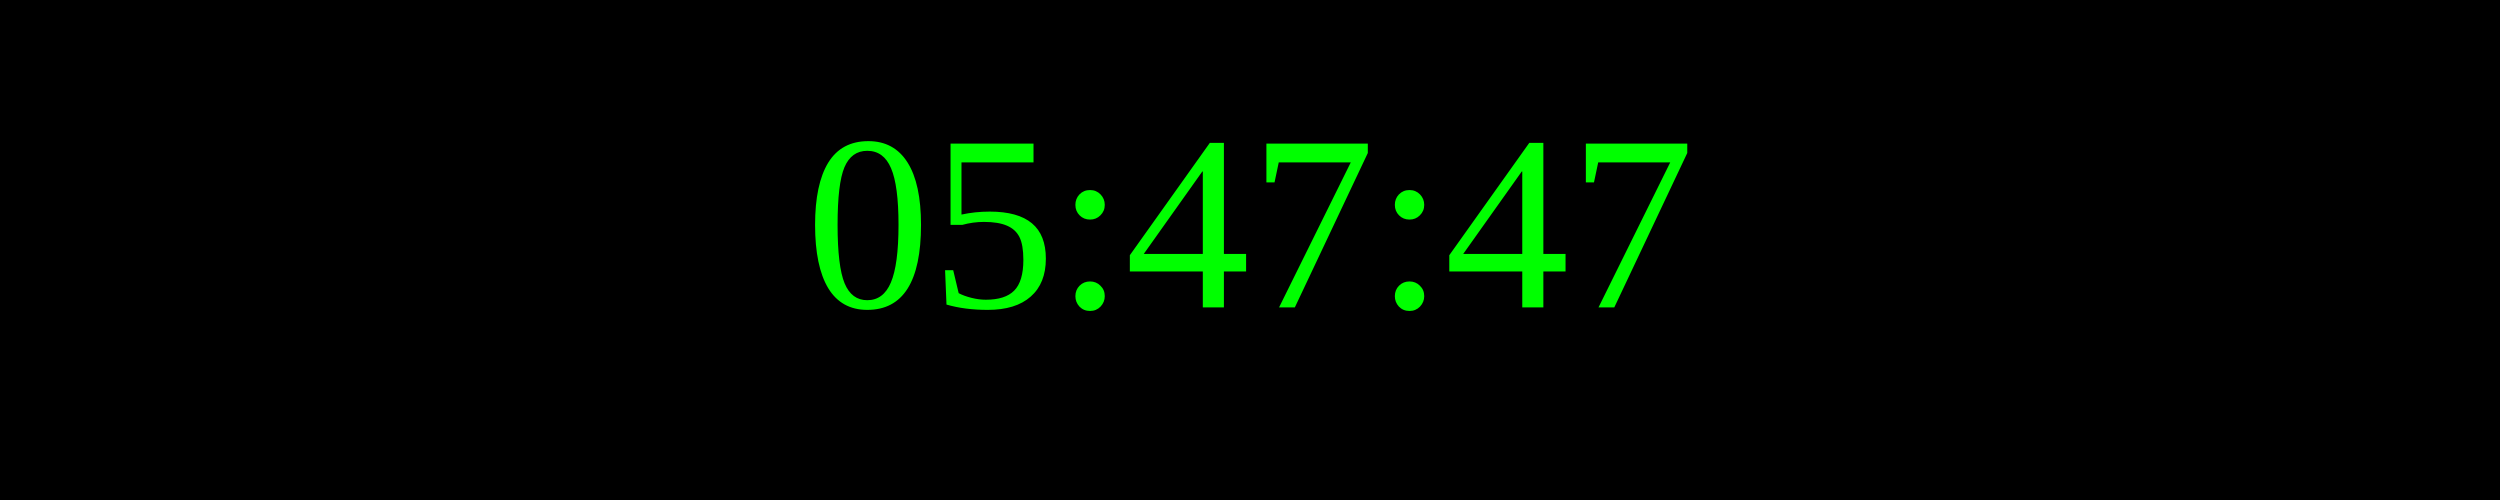
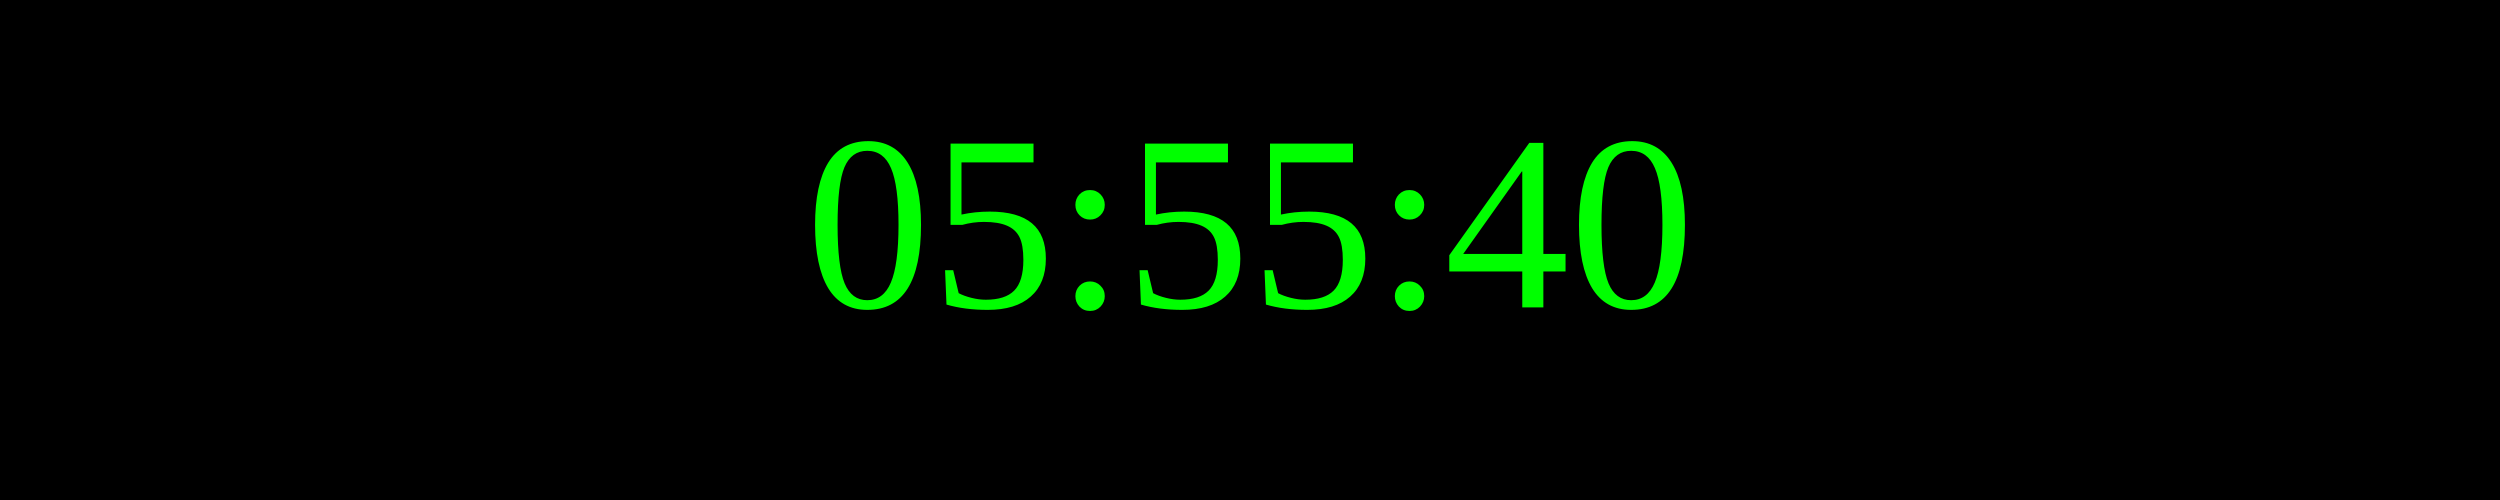
<svg xmlns="http://www.w3.org/2000/svg" width="250" height="50">
  <rect width="100%" height="100%" fill="black" />
  <text x="50%" y="50%" font-size="25" fill="lime" text-anchor="middle" dominant-baseline="middle">
- 05:47:47
+ 05:55:40
</text>
</svg>
